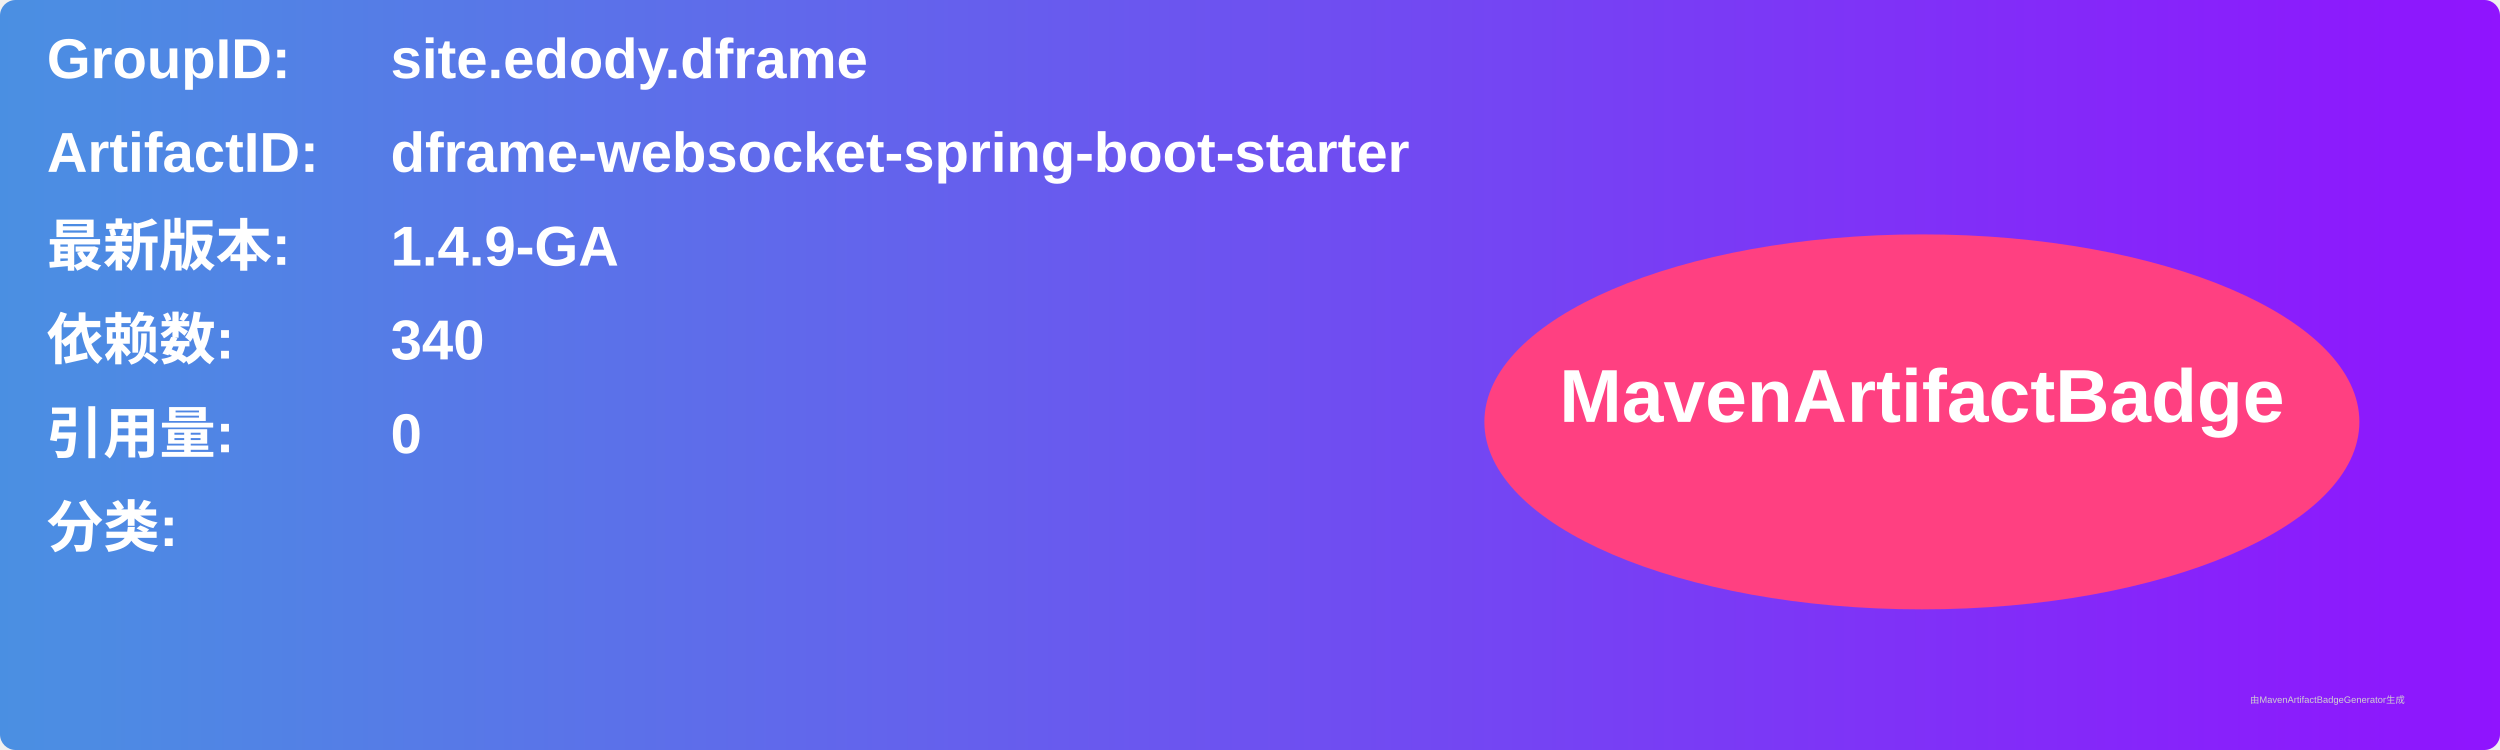
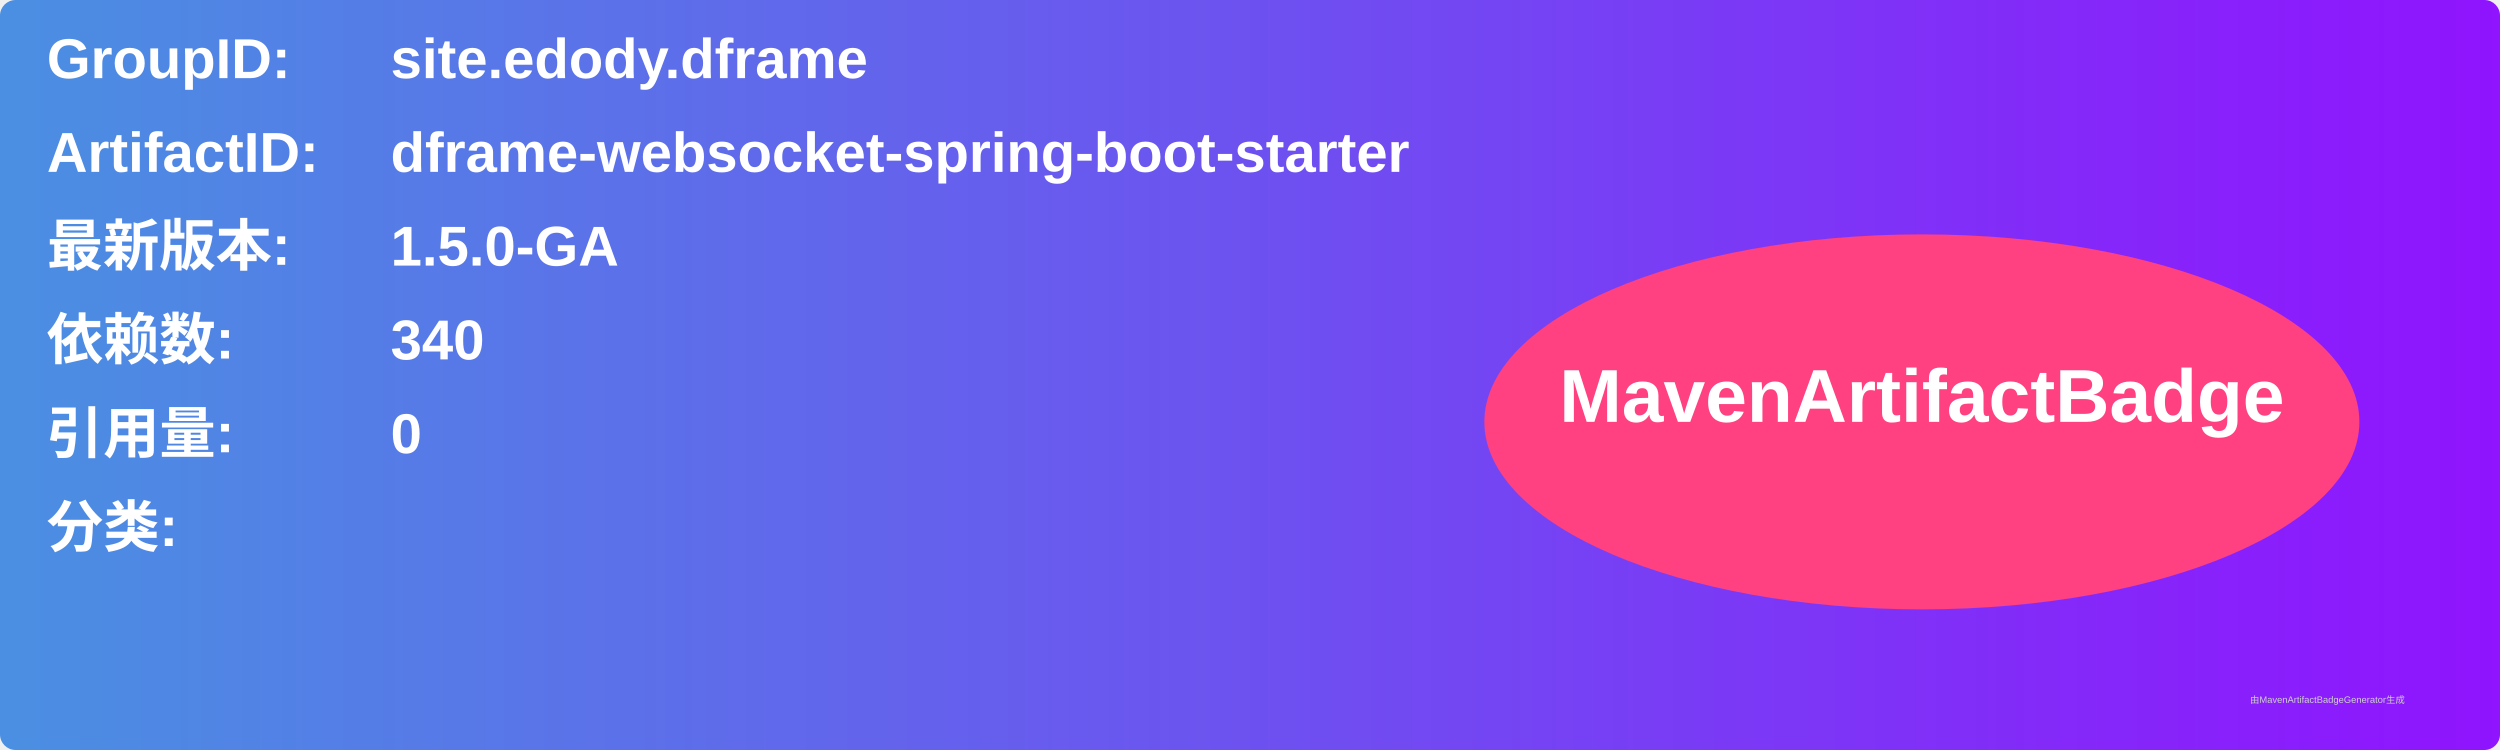
<svg xmlns="http://www.w3.org/2000/svg" width="800" height="240" viewBox="0 0 800 240">
  <linearGradient id="grad" x1="0%" y1="0%" x2="100%" y2="0%">
    <stop offset="0%" stop-color="#4a90e2" />
    <stop offset="100%" stop-color="#9013fe" />
  </linearGradient>
  <rect width="100%" height="100%" rx="5" ry="5" fill="url(#grad)" />
  <g transform="translate(15, 15)">
    <text x="0" y="10" font-family="Arial" font-size="18" fill="white" font-weight="bold" width="260">GroupID:</text>
    <text x="110" y="10" font-family="Arial" font-size="18" fill="white" font-weight="bold" width="460">site.edody.dframe</text>
    <text x="0" y="40" font-family="Arial" font-size="18" fill="white" font-weight="bold" width="260">ArtifactID:</text>
    <text x="110" y="40" font-family="Arial" font-size="18" fill="white" font-weight="bold" width="460">dframe-websocket-spring-boot-starter</text>
    <text x="0" y="70" font-family="Arial" font-size="18" fill="white" font-weight="bold">最新版本:</text>
    <text x="110" y="70" font-family="Arial" font-size="18" fill="white" font-weight="bold">
-       <tspan font-weight="bold">1.4.9-GA</tspan>
+       <tspan font-weight="bold">1.5.0-GA</tspan>
    </text>
    <text x="0" y="100" font-family="Arial" font-size="18" fill="white" font-weight="bold">依赖数: </text>
    <text x="110" y="100" font-family="Arial" font-size="18" fill="white">
      <tspan font-weight="bold">340</tspan>
    </text>
    <text x="0" y="130" font-family="Arial" font-size="18" fill="white" font-weight="bold">引用量: </text>
    <text x="110" y="130" font-family="Arial" font-size="18" fill="white">
      <tspan font-weight="bold">0</tspan>
    </text>
    <text x="0" y="160" font-family="Arial" font-size="18" fill="white" font-weight="bold">分类:</text>
    <text x="10" y="190" font-family="Arial" font-size="10" fill="white">
      <tspan font-weight="bold" />
    </text>
    <ellipse cx="600" cy="120" rx="140" ry="60" fill="#ff4081" />
    <text x="600" y="120" text-anchor="middle" font-family="Arial" font-size="24" fill="white" font-weight="bold">MavenArtifactBadge</text>
  </g>
  <text x="720" y="225" font-family="Arial" font-size="3" fill="#d0d0d0">由MavenArtifactBadgeGenerator生成</text>
</svg>
